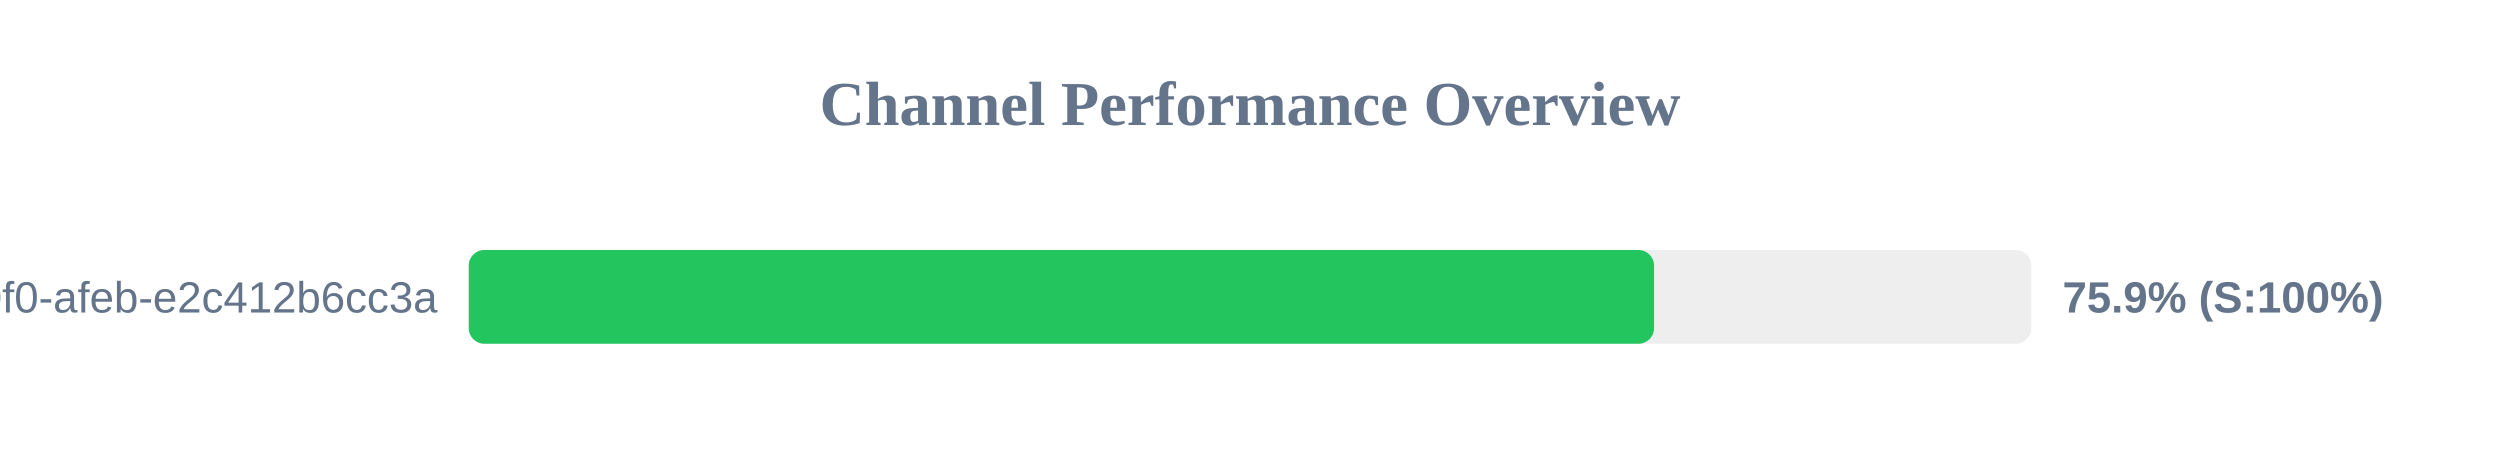
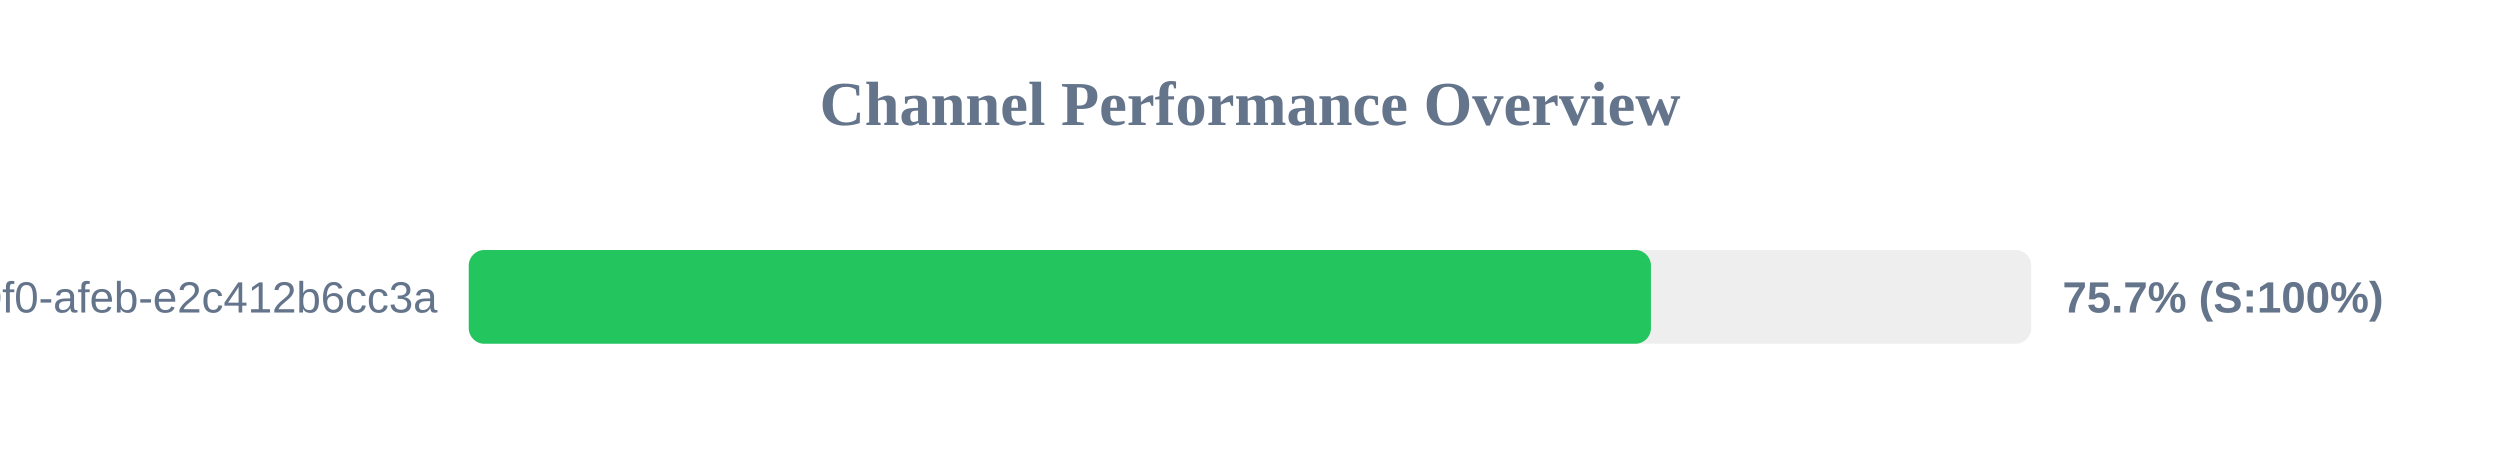
<svg xmlns="http://www.w3.org/2000/svg" width="800" height="150" version="1.1">
  <style>
        .row { font: 14px Arial; fill: #64748b; }
        .score { font: bold 14px Arial; fill: #64748b; }
    </style>
  <text x="400" y="40" text-anchor="middle" font-size="20px" font-weight="bold" fill="#64748b">Channel Performance Overview</text>
  <rect x="150" y="80" width="500" height="30" fill="#eee" rx="5" />
-   <rect x="150" y="80" width="379.3" height="30" fill="#22c55e" rx="5" />
+   <rect x="150" y="80" width="378.3" height="30" fill="#22c55e" rx="5" />
  <text x="140" y="100" text-anchor="end" class="row">?uuid=c6e02cd8-ce11-40f0-afeb-e2c412b6cc3a</text>
-   <text x="660" y="100" text-anchor="start" class="score">75.9% (S:100%)</text>
+   <text x="660" y="100" text-anchor="start" class="score">75.7% (S:100%)</text>
</svg>
